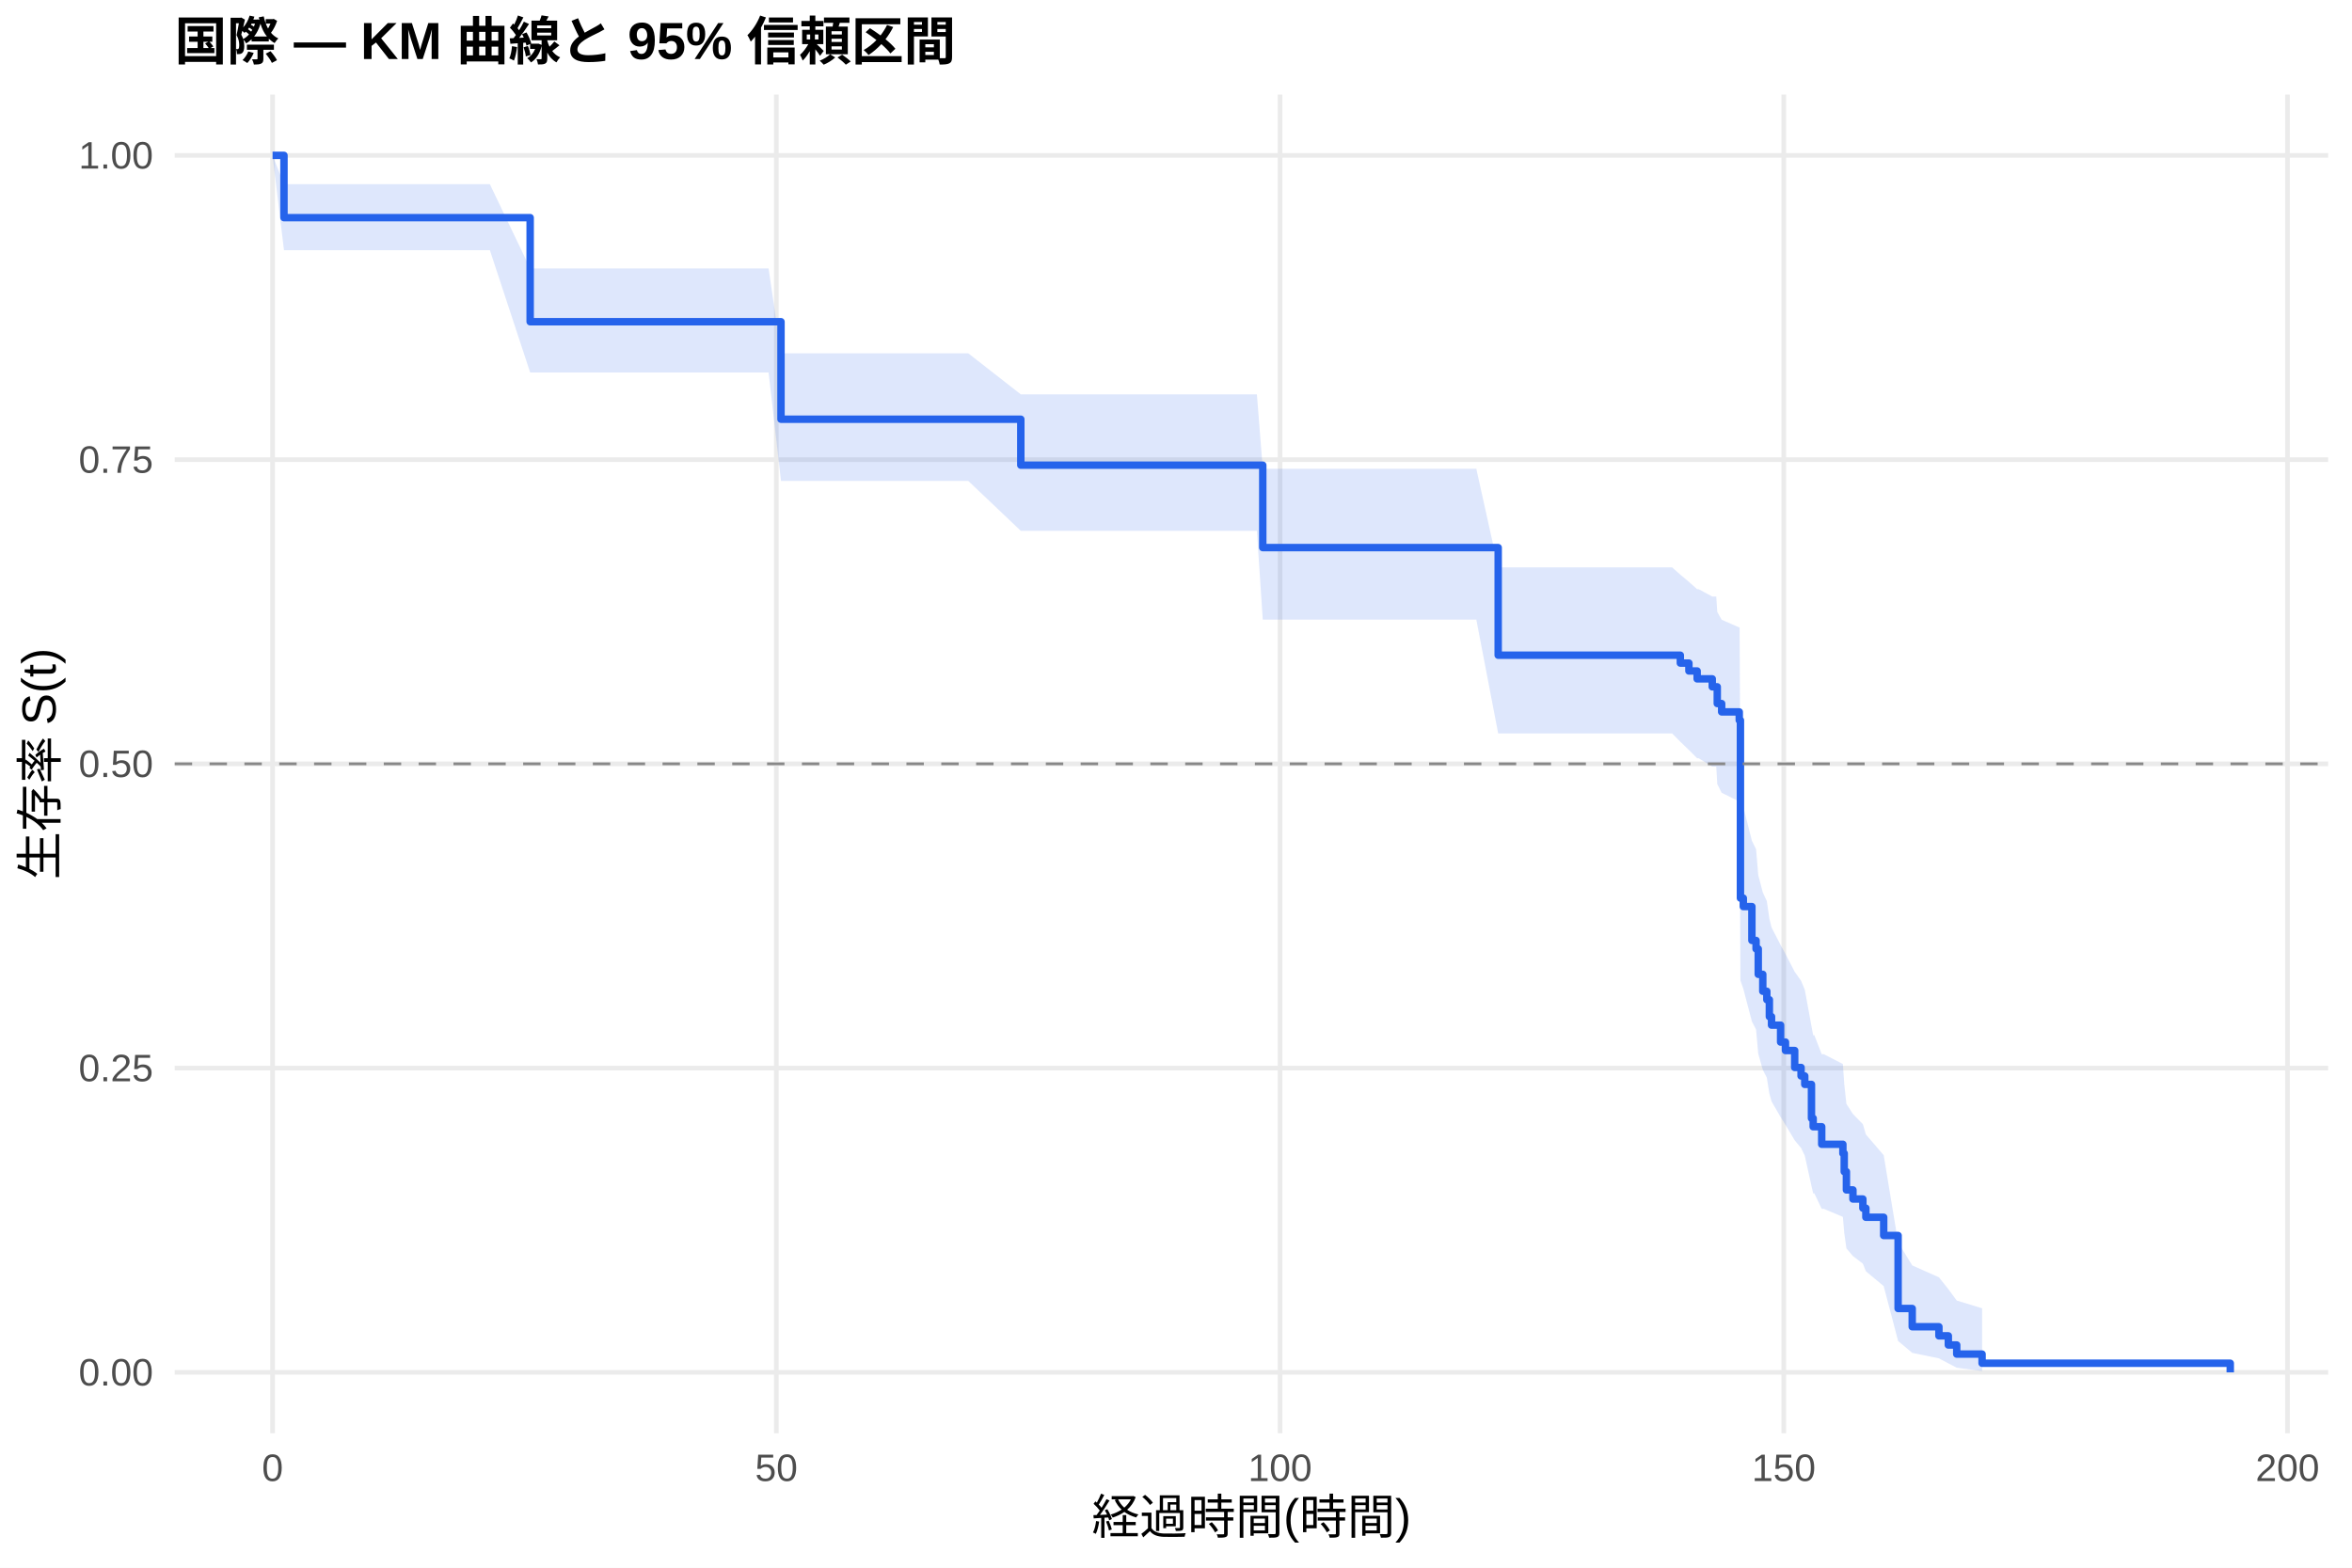
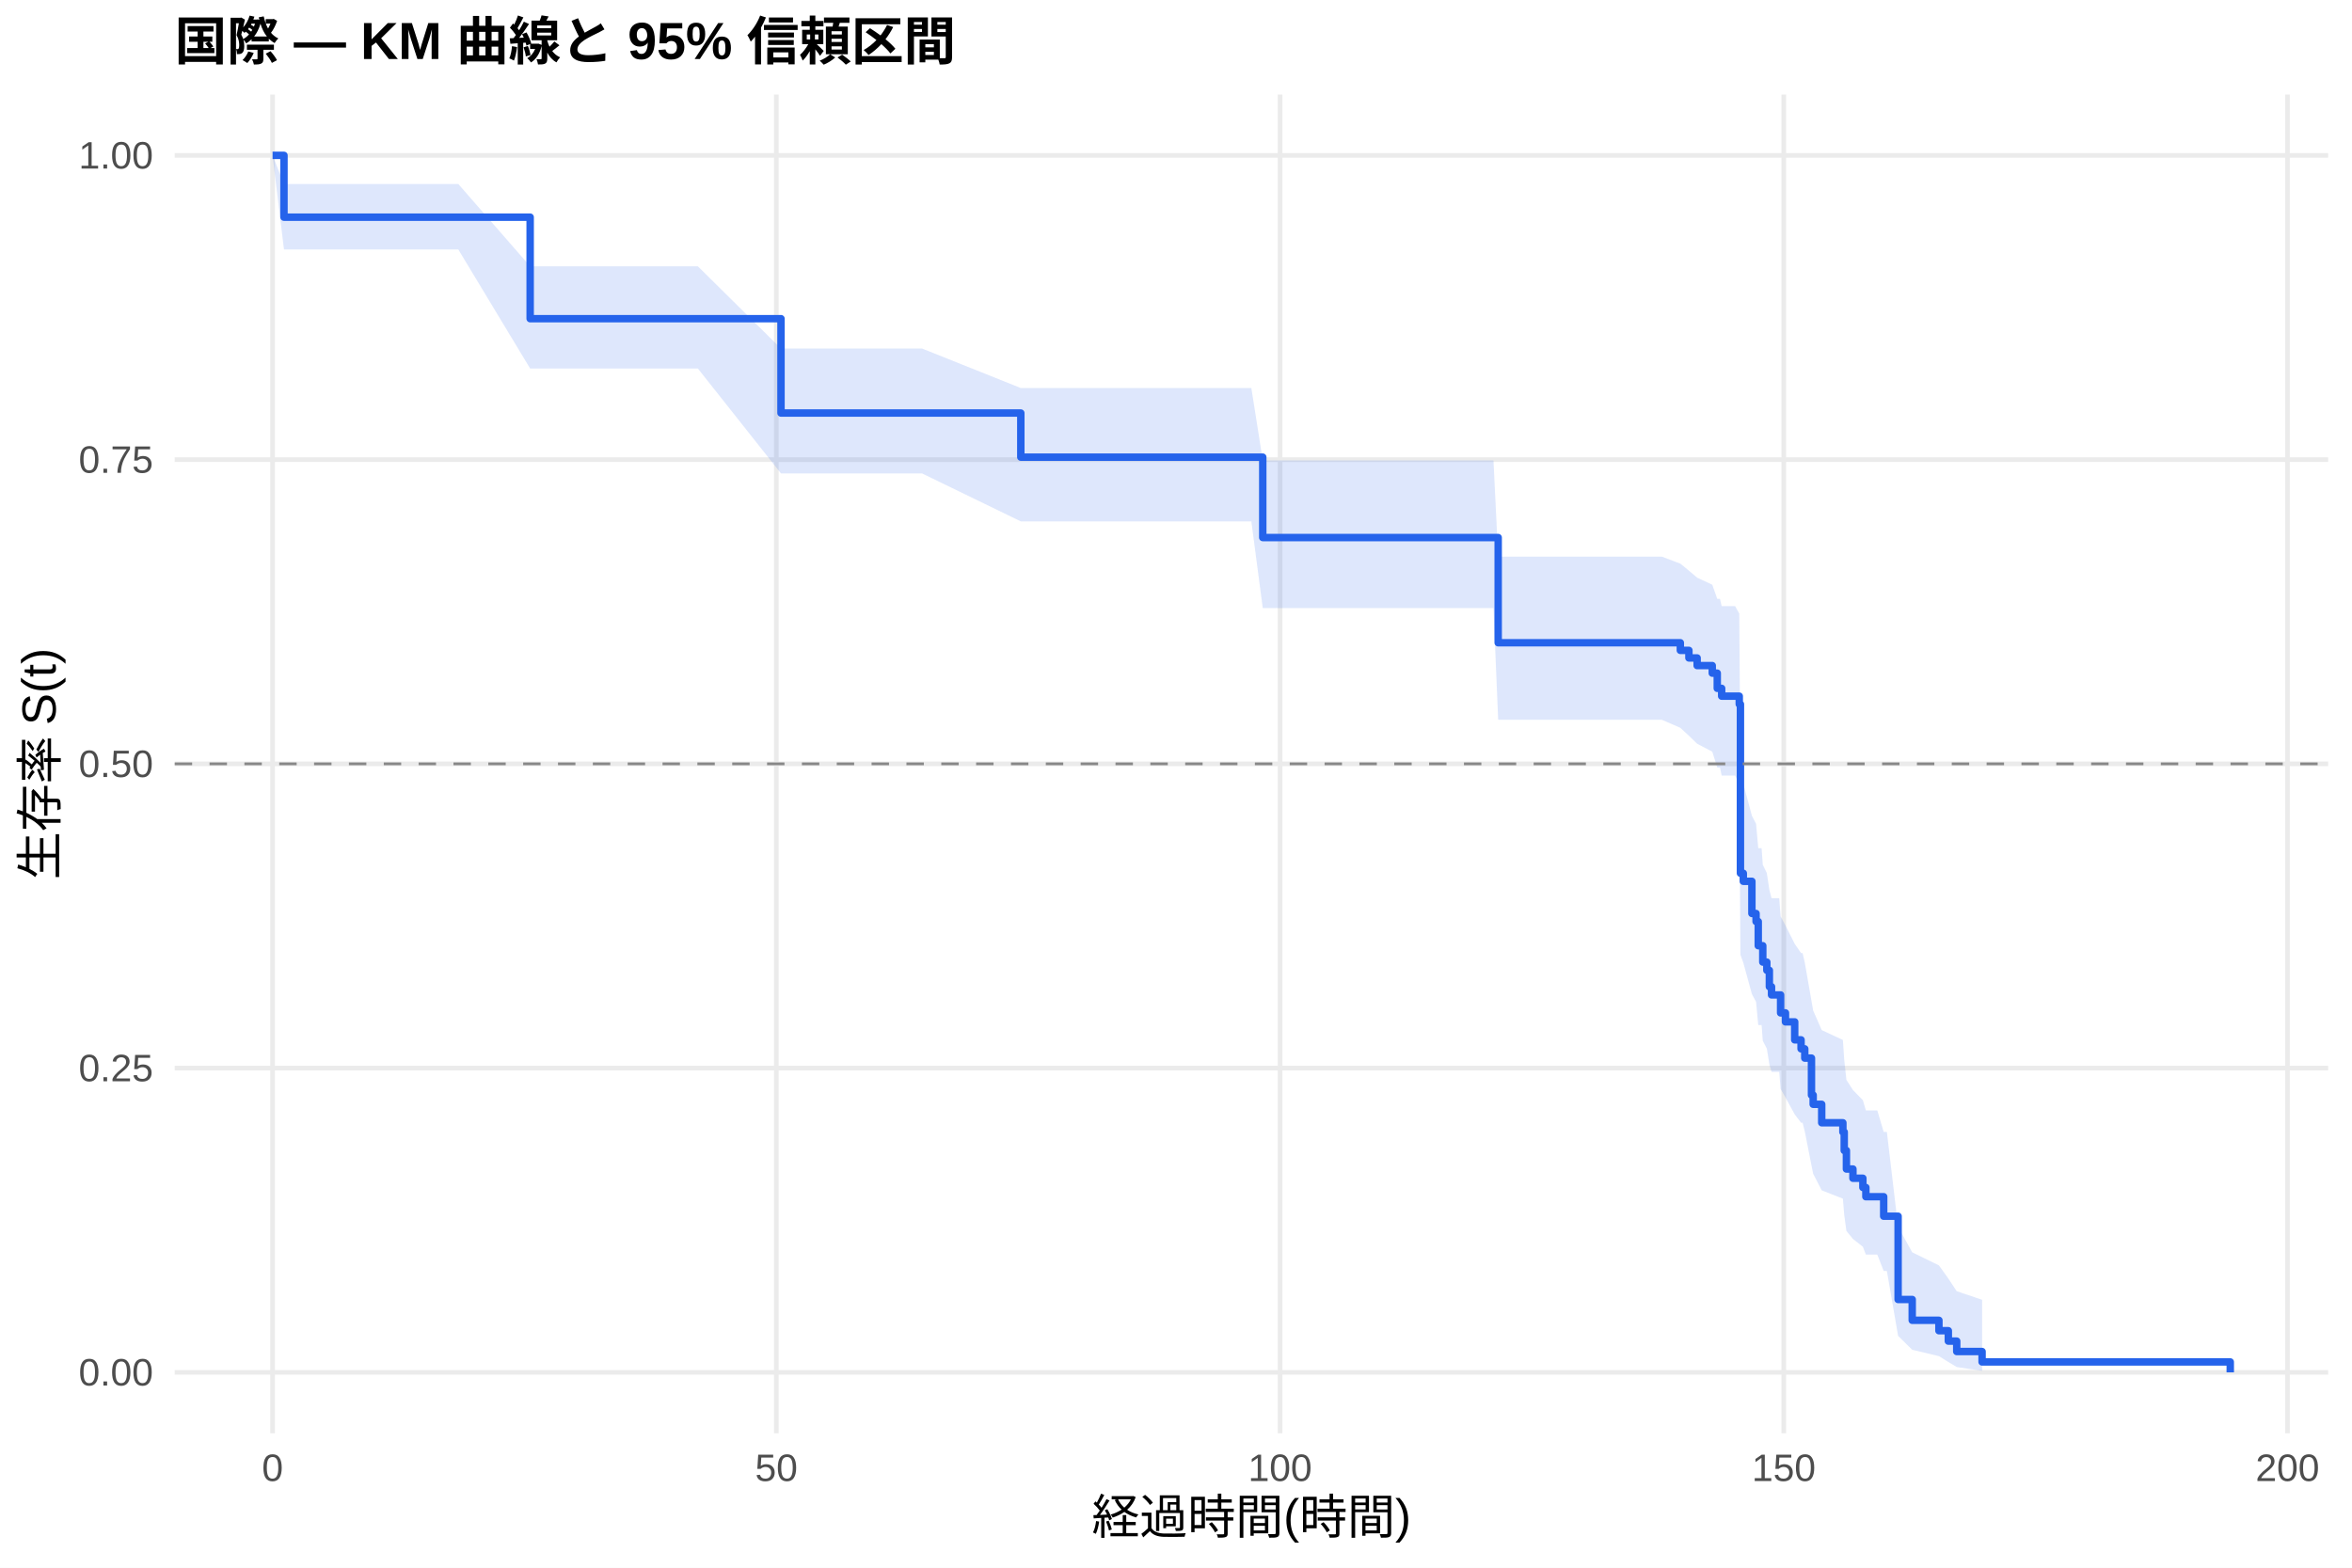
<svg xmlns="http://www.w3.org/2000/svg" width="540.00pt" height="360.00pt" viewBox="0 0 540.00 360.00">
  <g class="svglite">
    <defs>
      <style type="text/css">
    .svglite line, .svglite polyline, .svglite polygon, .svglite path, .svglite rect, .svglite circle {
      fill: none;
      stroke: #000000;
      stroke-linecap: round;
      stroke-linejoin: round;
      stroke-miterlimit: 10.00;
    }
    .svglite text {
      white-space: pre;
    }
    .svglite g.glyphgroup path {
      fill: inherit;
      stroke: none;
    }
  </style>
    </defs>
    <rect width="100%" height="100%" style="stroke: none; fill: #FFFFFF;" />
    <defs>
      <clipPath id="cpMC4wMHw1NDAuMDB8MC4wMHwzNjAuMDA=">
        <rect x="0.00" y="0.00" width="540.00" height="360.00" />
      </clipPath>
    </defs>
    <g clip-path="url(#cpMC4wMHw1NDAuMDB8MC4wMHwzNjAuMDA=)">
      <rect x="0" y="0.00" width="540.00" height="360.00" style="stroke-width: 1.07; stroke: none; fill: #FFFFFF;" />
    </g>
    <defs>
      <clipPath id="cpNDAuMTF8NTM0LjUyfDIxLjcxfDMyOS4xMg==">
        <rect x="40.11" y="21.71" width="494.41" height="307.41" />
      </clipPath>
    </defs>
    <g clip-path="url(#cpNDAuMTF8NTM0LjUyfDIxLjcxfDMyOS4xMg==)">
      <polyline points="40.11,315.14 534.52,315.14 " style="stroke-width: 1.07; stroke: #EBEBEB; stroke-linecap: butt;" />
      <polyline points="40.11,245.28 534.52,245.28 " style="stroke-width: 1.07; stroke: #EBEBEB; stroke-linecap: butt;" />
      <polyline points="40.11,175.41 534.52,175.41 " style="stroke-width: 1.07; stroke: #EBEBEB; stroke-linecap: butt;" />
      <polyline points="40.11,105.55 534.52,105.55 " style="stroke-width: 1.07; stroke: #EBEBEB; stroke-linecap: butt;" />
      <polyline points="40.11,35.68 534.52,35.68 " style="stroke-width: 1.07; stroke: #EBEBEB; stroke-linecap: butt;" />
      <polyline points="62.58,329.12 62.58,21.71 " style="stroke-width: 1.07; stroke: #EBEBEB; stroke-linecap: butt;" />
      <polyline points="178.24,329.12 178.24,21.71 " style="stroke-width: 1.07; stroke: #EBEBEB; stroke-linecap: butt;" />
      <polyline points="293.89,329.12 293.89,21.71 " style="stroke-width: 1.07; stroke: #EBEBEB; stroke-linecap: butt;" />
      <polyline points="409.54,329.12 409.54,21.71 " style="stroke-width: 1.07; stroke: #EBEBEB; stroke-linecap: butt;" />
      <polyline points="525.19,329.12 525.19,21.71 " style="stroke-width: 1.07; stroke: #EBEBEB; stroke-linecap: butt;" />
-       <polygon points="62.58,35.68 65.20,42.30 83.13,42.30 90.76,42.30 112.47,42.30 121.72,61.64 128.39,61.64 145.78,61.64 176.46,61.64 179.31,81.13 197.24,81.13 222.30,81.13 234.37,90.56 245.70,90.56 255.30,90.56 265.24,90.56 269.33,90.56 272.84,90.56 279.08,90.56 281.47,90.56 288.57,90.56 289.92,107.65 292.31,107.65 295.39,107.65 300.83,107.65 302.91,107.65 324.96,107.65 328.43,107.65 330.47,107.65 334.71,107.65 337.03,107.65 338.95,107.65 343.97,130.29 356.42,130.29 358.46,130.29 362.93,130.29 367.10,130.29 380.43,130.29 383.90,130.29 385.79,131.96 387.76,133.62 389.65,135.30 390.00,135.30 393.12,136.99 394.04,136.99 394.27,140.53 395.28,142.31 399.32,144.09 399.40,144.09 399.59,183.34 400.25,185.28 402.22,193.07 403.18,195.03 403.68,200.95 404.72,204.93 405.65,206.93 406.23,210.95 406.73,212.97 408.81,217.02 409.93,219.06 412.05,223.16 413.51,225.22 414.36,227.28 415.90,235.63 416.29,237.73 416.56,237.73 418.25,242.09 418.75,242.09 423.11,244.34 423.42,248.89 423.92,253.49 425.42,255.82 427.70,258.15 428.39,260.51 432.48,265.28 435.79,285.28 439.03,290.59 445.16,293.31 447.32,296.03 449.25,298.65 455.07,300.43 455.07,314.84 449.25,314.08 447.32,313.08 445.16,311.93 439.03,310.67 435.79,307.94 432.48,295.34 428.39,291.93 427.70,290.19 425.42,288.44 423.92,286.67 423.42,283.09 423.11,279.44 418.75,277.60 418.25,277.60 416.56,274.05 416.29,274.05 415.90,272.33 414.36,265.38 413.51,263.62 412.05,261.86 409.93,258.30 408.81,256.52 406.73,252.92 406.23,251.11 405.65,247.48 404.72,245.65 403.68,241.98 403.18,236.42 402.22,234.56 400.25,227.05 399.59,225.15 399.40,184.05 399.32,184.05 395.28,182.05 394.27,180.05 394.04,176.03 393.12,176.03 390.00,174.12 389.65,174.12 387.76,172.23 385.79,170.33 383.90,168.42 380.43,168.42 367.10,168.42 362.93,168.42 358.46,168.42 356.42,168.42 343.97,168.42 338.95,142.28 337.03,142.28 334.71,142.28 330.47,142.28 328.43,142.28 324.96,142.28 302.91,142.28 300.83,142.28 295.39,142.28 292.31,142.28 289.92,142.28 288.57,121.90 281.47,121.90 279.08,121.90 272.84,121.90 269.33,121.90 265.24,121.90 255.30,121.90 245.70,121.90 234.37,121.90 222.30,110.43 197.24,110.43 179.31,110.43 176.46,85.53 145.78,85.53 128.39,85.53 121.72,85.53 112.47,57.45 90.76,57.45 83.13,57.45 65.20,57.45 62.58,35.68 " style="stroke-width: 0.00; stroke: none; stroke-linecap: butt; fill: #2563EB; fill-opacity: 0.15;" />
-       <polyline points="62.58,35.68 65.20,42.30 83.13,42.30 90.76,42.30 112.47,42.30 121.72,61.64 128.39,61.64 145.78,61.64 176.46,61.64 179.31,81.13 197.24,81.13 222.30,81.13 234.37,90.56 245.70,90.56 255.30,90.56 265.24,90.56 269.33,90.56 272.84,90.56 279.08,90.56 281.47,90.56 288.57,90.56 289.92,107.65 292.31,107.65 295.39,107.65 300.83,107.65 302.91,107.65 324.96,107.65 328.43,107.65 330.47,107.65 334.71,107.65 337.03,107.65 338.95,107.65 343.97,130.29 356.42,130.29 358.46,130.29 362.93,130.29 367.10,130.29 380.43,130.29 383.90,130.29 385.79,131.96 387.76,133.62 389.65,135.30 390.00,135.30 393.12,136.99 394.04,136.99 394.27,140.53 395.28,142.31 399.32,144.09 399.40,144.09 399.59,183.34 400.25,185.28 402.22,193.07 403.18,195.03 403.68,200.95 404.72,204.93 405.65,206.93 406.23,210.95 406.73,212.97 408.81,217.02 409.93,219.06 412.05,223.16 413.51,225.22 414.36,227.28 415.90,235.63 416.29,237.73 416.56,237.73 418.25,242.09 418.75,242.09 423.11,244.34 423.42,248.89 423.92,253.49 425.42,255.82 427.70,258.15 428.39,260.51 432.48,265.28 435.79,285.28 439.03,290.59 445.16,293.31 447.32,296.03 449.25,298.65 455.07,300.43 " style="stroke-width: 1.07; stroke: none; stroke-linecap: butt;" />
-       <polyline points="455.07,314.84 449.25,314.08 447.32,313.08 445.16,311.93 439.03,310.67 435.79,307.94 432.48,295.34 428.39,291.93 427.70,290.19 425.42,288.44 423.92,286.67 423.42,283.09 423.11,279.44 418.75,277.60 418.25,277.60 416.56,274.05 416.29,274.05 415.90,272.33 414.36,265.38 413.51,263.62 412.05,261.86 409.93,258.30 408.81,256.52 406.73,252.92 406.23,251.11 405.65,247.48 404.72,245.65 403.68,241.98 403.18,236.42 402.22,234.56 400.25,227.05 399.59,225.15 399.40,184.05 399.32,184.05 395.28,182.05 394.27,180.05 394.04,176.03 393.12,176.03 390.00,174.12 389.65,174.12 387.76,172.23 385.79,170.33 383.90,168.42 380.43,168.42 367.10,168.42 362.93,168.42 358.46,168.42 356.42,168.42 343.97,168.42 338.95,142.28 337.03,142.28 334.71,142.28 330.47,142.28 328.43,142.28 324.96,142.28 302.91,142.28 300.83,142.28 295.39,142.28 292.31,142.28 289.92,142.28 288.57,121.90 281.47,121.90 279.08,121.90 272.84,121.90 269.33,121.90 265.24,121.90 255.30,121.90 245.70,121.90 234.37,121.90 222.30,110.43 197.24,110.43 179.31,110.43 176.46,85.53 145.78,85.53 128.39,85.53 121.72,85.53 112.47,57.45 90.76,57.45 83.13,57.45 65.20,57.45 62.58,35.68 " style="stroke-width: 1.07; stroke: none; stroke-linecap: butt;" />
-       <polyline points="62.58,35.68 65.20,35.68 65.20,49.98 83.13,49.98 83.13,49.98 90.76,49.98 90.76,49.98 112.47,49.98 112.47,49.98 121.72,49.98 121.72,73.88 128.39,73.88 128.39,73.88 145.78,73.88 145.78,73.88 176.46,73.88 176.46,73.88 179.31,73.88 179.31,96.27 197.24,96.27 197.24,96.27 222.30,96.27 222.30,96.27 234.37,96.27 234.37,106.82 245.70,106.82 245.70,106.82 255.30,106.82 255.30,106.82 265.24,106.82 265.24,106.82 269.33,106.82 269.33,106.82 272.84,106.82 272.84,106.82 279.08,106.82 279.08,106.82 281.47,106.82 281.47,106.82 288.57,106.82 288.57,106.82 289.92,106.82 289.92,125.75 292.31,125.75 292.31,125.75 295.39,125.75 295.39,125.75 300.83,125.75 300.83,125.75 302.91,125.75 302.91,125.75 324.96,125.75 324.96,125.75 328.43,125.75 328.43,125.75 330.47,125.75 330.47,125.75 334.71,125.75 334.71,125.75 337.03,125.75 337.03,125.75 338.95,125.75 338.95,125.75 343.97,125.75 343.97,150.46 356.42,150.46 356.42,150.46 358.46,150.46 358.46,150.46 362.93,150.46 362.93,150.46 367.10,150.46 367.10,150.46 380.43,150.46 380.43,150.46 383.90,150.46 383.90,150.46 385.79,150.46 385.79,152.27 387.76,152.27 387.76,154.08 389.65,154.08 389.65,155.89 390.00,155.89 390.00,155.89 393.12,155.89 393.12,157.72 394.04,157.72 394.04,157.72 394.27,157.72 394.27,161.56 395.28,161.56 395.28,163.48 399.32,163.48 399.32,165.40 399.40,165.40 399.40,165.40 399.59,165.40 399.59,206.24 400.25,206.24 400.25,208.18 402.22,208.18 402.22,215.96 403.18,215.96 403.18,217.90 403.68,217.90 403.68,223.74 404.72,223.74 404.72,227.63 405.65,227.63 405.65,229.57 406.23,229.57 406.23,233.46 406.73,233.46 406.73,235.41 408.81,235.41 408.81,239.30 409.93,239.30 409.93,241.24 412.05,241.24 412.05,245.13 413.51,245.13 413.51,247.08 414.36,247.08 414.36,249.02 415.90,249.02 415.90,256.80 416.29,256.80 416.29,258.74 416.56,258.74 416.56,258.74 418.25,258.74 418.25,262.77 418.75,262.77 418.75,262.77 423.11,262.77 423.11,264.87 423.42,264.87 423.42,269.06 423.92,269.06 423.92,273.25 425.42,273.25 425.42,275.34 427.70,275.34 427.70,277.44 428.39,277.44 428.39,279.53 432.48,279.53 432.48,283.72 435.79,283.72 435.79,300.48 439.03,300.48 439.03,304.67 445.16,304.67 445.16,306.76 447.32,306.76 447.32,308.86 449.25,308.86 449.25,310.95 455.07,310.95 455.07,313.05 512.05,313.05 512.05,315.14 " style="stroke-width: 1.71; stroke: #2563EB; stroke-linecap: butt;" />
+       <polygon points="62.58,35.68 65.20,42.25 77.04,42.25 97.59,42.25 105.22,42.25 121.72,61.16 126.92,61.16 142.85,61.16 160.23,61.16 179.31,80.04 190.92,80.04 211.70,80.04 234.37,89.11 236.76,89.11 260.16,89.11 269.76,89.11 279.70,89.11 283.79,89.11 287.30,89.11 289.92,105.74 293.54,105.74 295.93,105.74 303.02,105.74 306.76,105.74 309.85,105.74 315.28,105.74 317.37,105.74 339.42,105.74 342.89,105.74 343.97,127.83 344.93,127.83 349.17,127.83 351.48,127.83 353.41,127.83 370.87,127.83 372.92,127.83 377.39,127.83 381.55,127.83 385.79,129.43 387.76,131.04 389.65,132.65 393.12,134.27 394.27,137.52 394.89,137.52 395.28,139.19 398.36,139.19 399.32,140.90 399.59,178.14 400.25,179.96 402.22,187.33 403.18,189.18 403.68,194.77 404.45,194.77 404.72,198.58 405.65,200.50 406.23,204.34 406.73,206.27 408.50,206.27 408.81,210.43 409.93,212.53 412.05,216.74 413.51,218.86 413.86,218.86 414.36,221.03 415.90,229.83 416.29,232.06 418.25,236.55 423.11,238.81 423.42,243.37 423.92,247.98 425.42,250.31 427.70,252.65 428.39,255.00 431.01,255.00 432.48,259.94 433.21,259.94 435.79,281.72 439.03,287.58 445.16,290.58 447.32,293.60 449.25,296.51 455.07,298.48 455.07,314.80 449.25,313.92 447.32,312.76 445.16,311.42 439.03,309.96 435.79,306.77 433.21,291.86 432.48,291.86 431.01,288.10 428.39,288.10 427.70,286.31 425.42,284.50 423.92,282.68 423.42,278.99 423.11,275.25 418.25,273.35 416.29,269.54 415.90,267.61 414.36,259.80 413.86,257.82 413.51,257.82 412.05,255.90 409.93,252.02 408.81,250.07 408.50,246.14 406.73,246.14 406.23,244.37 405.65,240.79 404.72,239.00 404.45,235.39 403.68,235.39 403.18,230.06 402.22,228.27 400.25,221.07 399.59,219.26 399.32,180.03 398.36,178.10 395.28,178.10 394.89,176.25 394.27,176.25 393.12,172.61 389.65,170.79 387.76,168.96 385.79,167.13 381.55,165.29 377.39,165.29 372.92,165.29 370.87,165.29 353.41,165.29 351.48,165.29 349.17,165.29 344.93,165.29 343.97,165.29 342.89,139.64 339.42,139.64 317.37,139.64 315.28,139.64 309.85,139.64 306.76,139.64 303.02,139.64 295.93,139.64 293.54,139.64 289.92,139.64 287.30,119.73 283.79,119.73 279.70,119.73 269.76,119.73 260.16,119.73 236.76,119.73 234.37,119.73 211.70,108.72 190.92,108.72 179.31,108.72 160.23,84.63 142.85,84.63 126.92,84.63 121.72,84.63 105.22,57.28 97.59,57.28 77.04,57.28 65.20,57.28 62.58,35.68 " style="stroke-width: 0.00; stroke: none; stroke-linecap: butt; fill: #2563EB; fill-opacity: 0.15;" />
+       <polyline points="62.58,35.68 65.20,42.25 77.04,42.25 97.59,42.25 105.22,42.25 121.72,61.16 126.92,61.16 142.85,61.16 160.23,61.16 179.31,80.04 190.92,80.04 211.70,80.04 234.37,89.11 236.76,89.11 260.16,89.11 269.76,89.11 279.70,89.11 283.79,89.11 287.30,89.11 289.92,105.74 293.54,105.74 295.93,105.74 303.02,105.74 306.76,105.74 309.85,105.74 315.28,105.74 317.37,105.74 339.42,105.74 342.89,105.74 343.97,127.83 344.93,127.83 349.17,127.83 351.48,127.83 353.41,127.83 370.87,127.83 372.92,127.83 377.39,127.83 381.55,127.83 385.79,129.43 387.76,131.04 389.65,132.65 393.12,134.27 394.27,137.52 394.89,137.52 395.28,139.19 398.36,139.19 399.32,140.90 399.59,178.14 400.25,179.96 402.22,187.33 403.18,189.18 403.68,194.77 404.45,194.77 404.72,198.58 405.65,200.50 406.23,204.34 406.73,206.27 408.50,206.27 408.81,210.43 409.93,212.53 412.05,216.74 413.51,218.86 413.86,218.86 414.36,221.03 415.90,229.83 416.29,232.06 418.25,236.55 423.11,238.81 423.42,243.37 423.92,247.98 425.42,250.31 427.70,252.65 428.39,255.00 431.01,255.00 432.48,259.94 433.21,259.94 435.79,281.72 439.03,287.58 445.16,290.58 447.32,293.60 449.25,296.51 455.07,298.48 " style="stroke-width: 1.07; stroke: none; stroke-linecap: butt;" />
+       <polyline points="455.07,314.80 449.25,313.92 447.32,312.76 445.16,311.42 439.03,309.96 435.79,306.77 433.21,291.86 432.48,291.86 431.01,288.10 428.39,288.10 427.70,286.31 425.42,284.50 423.92,282.68 423.42,278.99 423.11,275.25 418.25,273.35 416.29,269.54 415.90,267.61 414.36,259.80 413.86,257.82 413.51,257.82 412.05,255.90 409.93,252.02 408.81,250.07 408.50,246.14 406.73,246.14 406.23,244.37 405.65,240.79 404.72,239.00 404.45,235.39 403.68,235.39 403.18,230.06 402.22,228.27 400.25,221.07 399.59,219.26 399.32,180.03 398.36,178.10 395.28,178.10 394.89,176.25 394.27,176.25 393.12,172.61 389.65,170.79 387.76,168.96 385.79,167.13 381.55,165.29 377.39,165.29 372.92,165.29 370.87,165.29 353.41,165.29 351.48,165.29 349.17,165.29 344.93,165.29 343.97,165.29 342.89,139.64 339.42,139.64 317.37,139.64 315.28,139.64 309.85,139.64 306.76,139.64 303.02,139.64 295.93,139.64 293.54,139.64 289.92,139.64 287.30,119.73 283.79,119.73 279.70,119.73 269.76,119.73 260.16,119.73 236.76,119.73 234.37,119.73 211.70,108.72 190.92,108.72 179.31,108.72 160.23,84.63 142.85,84.63 126.92,84.63 121.72,84.63 105.22,57.28 97.59,57.28 77.04,57.28 65.20,57.28 62.58,35.68 " style="stroke-width: 1.07; stroke: none; stroke-linecap: butt;" />
+       <polyline points="62.58,35.68 65.20,35.68 65.20,49.87 77.04,49.87 77.04,49.87 97.59,49.87 97.59,49.87 105.22,49.87 105.22,49.87 121.72,49.87 121.72,73.18 126.92,73.18 126.92,73.18 142.85,73.18 142.85,73.18 160.23,73.18 160.23,73.18 179.31,73.18 179.31,94.85 190.92,94.85 190.92,94.85 211.70,94.85 211.70,94.85 234.37,94.85 234.37,104.98 236.76,104.98 236.76,104.98 260.16,104.98 260.16,104.98 269.76,104.98 269.76,104.98 279.70,104.98 279.70,104.98 283.79,104.98 283.79,104.98 287.30,104.98 287.30,104.98 289.92,104.98 289.92,123.44 293.54,123.44 293.54,123.44 295.93,123.44 295.93,123.44 303.02,123.44 303.02,123.44 306.76,123.44 306.76,123.44 309.85,123.44 309.85,123.44 315.28,123.44 315.28,123.44 317.37,123.44 317.37,123.44 339.42,123.44 339.42,123.44 342.89,123.44 342.89,123.44 343.97,123.44 343.97,147.60 344.93,147.60 344.93,147.60 349.17,147.60 349.17,147.60 351.48,147.60 351.48,147.60 353.41,147.60 353.41,147.60 370.87,147.60 370.87,147.60 372.92,147.60 372.92,147.60 377.39,147.60 377.39,147.60 381.55,147.60 381.55,147.60 385.79,147.60 385.79,149.35 387.76,149.35 387.76,151.09 389.65,151.09 389.65,152.84 393.12,152.84 393.12,154.58 394.27,154.58 394.27,158.07 394.89,158.07 394.89,158.07 395.28,158.07 395.28,159.86 398.36,159.86 398.36,159.86 399.32,159.86 399.32,161.71 399.59,161.71 399.59,200.53 400.25,200.53 400.25,202.38 402.22,202.38 402.22,209.77 403.18,209.77 403.18,211.62 403.68,211.62 403.68,217.17 404.45,217.17 404.45,217.17 404.72,217.17 404.72,220.93 405.65,220.93 405.65,222.82 406.23,222.82 406.23,226.59 406.73,226.59 406.73,228.47 408.50,228.47 408.50,228.47 408.81,228.47 408.81,232.60 409.93,232.60 409.93,234.66 412.05,234.66 412.05,238.79 413.51,238.79 413.51,240.85 413.86,240.85 413.86,240.85 414.36,240.85 414.36,242.98 415.90,242.98 415.90,251.47 416.29,251.47 416.29,253.59 418.25,253.59 418.25,257.83 423.11,257.83 423.11,259.96 423.42,259.96 423.42,264.20 423.92,264.20 423.92,268.45 425.42,268.45 425.42,270.57 427.70,270.57 427.70,272.69 428.39,272.69 428.39,274.81 431.01,274.81 431.01,274.81 432.48,274.81 432.48,279.29 433.21,279.29 433.21,279.29 435.79,279.29 435.79,298.41 439.03,298.41 439.03,303.19 445.16,303.19 445.16,305.58 447.32,305.58 447.32,307.97 449.25,307.97 449.25,310.36 455.07,310.36 455.07,312.75 512.05,312.75 512.05,315.14 " style="stroke-width: 1.71; stroke: #2563EB; stroke-linecap: butt;" />
      <line x1="40.11" y1="175.41" x2="534.52" y2="175.41" style="stroke-width: 0.64; stroke: #888888; stroke-dasharray: 4.00,4.00; stroke-linecap: butt;" />
    </g>
    <g clip-path="url(#cpMC4wMHw1NDAuMDB8MC4wMHwzNjAuMDA=)">
      <text x="35.18" y="318.17" text-anchor="end" style="font-size: 8.80px;fill: #4D4D4D; font-family: &quot;Liberation Sans&quot;;" textLength="17.11px" lengthAdjust="spacingAndGlyphs">0.00</text>
      <text x="35.18" y="248.30" text-anchor="end" style="font-size: 8.80px;fill: #4D4D4D; font-family: &quot;Liberation Sans&quot;;" textLength="17.11px" lengthAdjust="spacingAndGlyphs">0.25</text>
      <text x="35.18" y="178.44" text-anchor="end" style="font-size: 8.80px;fill: #4D4D4D; font-family: &quot;Liberation Sans&quot;;" textLength="17.11px" lengthAdjust="spacingAndGlyphs">0.50</text>
      <text x="35.18" y="108.57" text-anchor="end" style="font-size: 8.80px;fill: #4D4D4D; font-family: &quot;Liberation Sans&quot;;" textLength="17.11px" lengthAdjust="spacingAndGlyphs">0.75</text>
      <text x="35.18" y="38.71" text-anchor="end" style="font-size: 8.80px;fill: #4D4D4D; font-family: &quot;Liberation Sans&quot;;" textLength="17.11px" lengthAdjust="spacingAndGlyphs">1.00</text>
      <text x="62.58" y="340.10" text-anchor="middle" style="font-size: 8.80px;fill: #4D4D4D; font-family: &quot;Liberation Sans&quot;;" textLength="4.89px" lengthAdjust="spacingAndGlyphs">0</text>
      <text x="178.24" y="340.10" text-anchor="middle" style="font-size: 8.80px;fill: #4D4D4D; font-family: &quot;Liberation Sans&quot;;" textLength="9.78px" lengthAdjust="spacingAndGlyphs">50</text>
      <text x="293.89" y="340.10" text-anchor="middle" style="font-size: 8.80px;fill: #4D4D4D; font-family: &quot;Liberation Sans&quot;;" textLength="14.67px" lengthAdjust="spacingAndGlyphs">100</text>
      <text x="409.54" y="340.10" text-anchor="middle" style="font-size: 8.80px;fill: #4D4D4D; font-family: &quot;Liberation Sans&quot;;" textLength="14.67px" lengthAdjust="spacingAndGlyphs">150</text>
      <text x="525.19" y="340.10" text-anchor="middle" style="font-size: 8.80px;fill: #4D4D4D; font-family: &quot;Liberation Sans&quot;;" textLength="14.67px" lengthAdjust="spacingAndGlyphs">200</text>
      <text x="287.32" y="352.24" text-anchor="middle" style="font-size: 11.00px; font-family: &quot;Liberation Sans&quot;;" textLength="73.31px" lengthAdjust="spacingAndGlyphs">経過時間(時間)</text>
      <text transform="translate(13.05,175.41) rotate(-90)" text-anchor="middle" style="font-size: 11.00px; font-family: &quot;Liberation Sans&quot;;" textLength="53.78px" lengthAdjust="spacingAndGlyphs">生存率 S(t)</text>
      <text x="40.11" y="13.74" style="font-size: 12.00px; font-weight: bold; font-family: &quot;Liberation Sans&quot;;" textLength="179.33px" lengthAdjust="spacingAndGlyphs">国際 — KM 曲線と 95% 信頼区間</text>
    </g>
  </g>
</svg>
